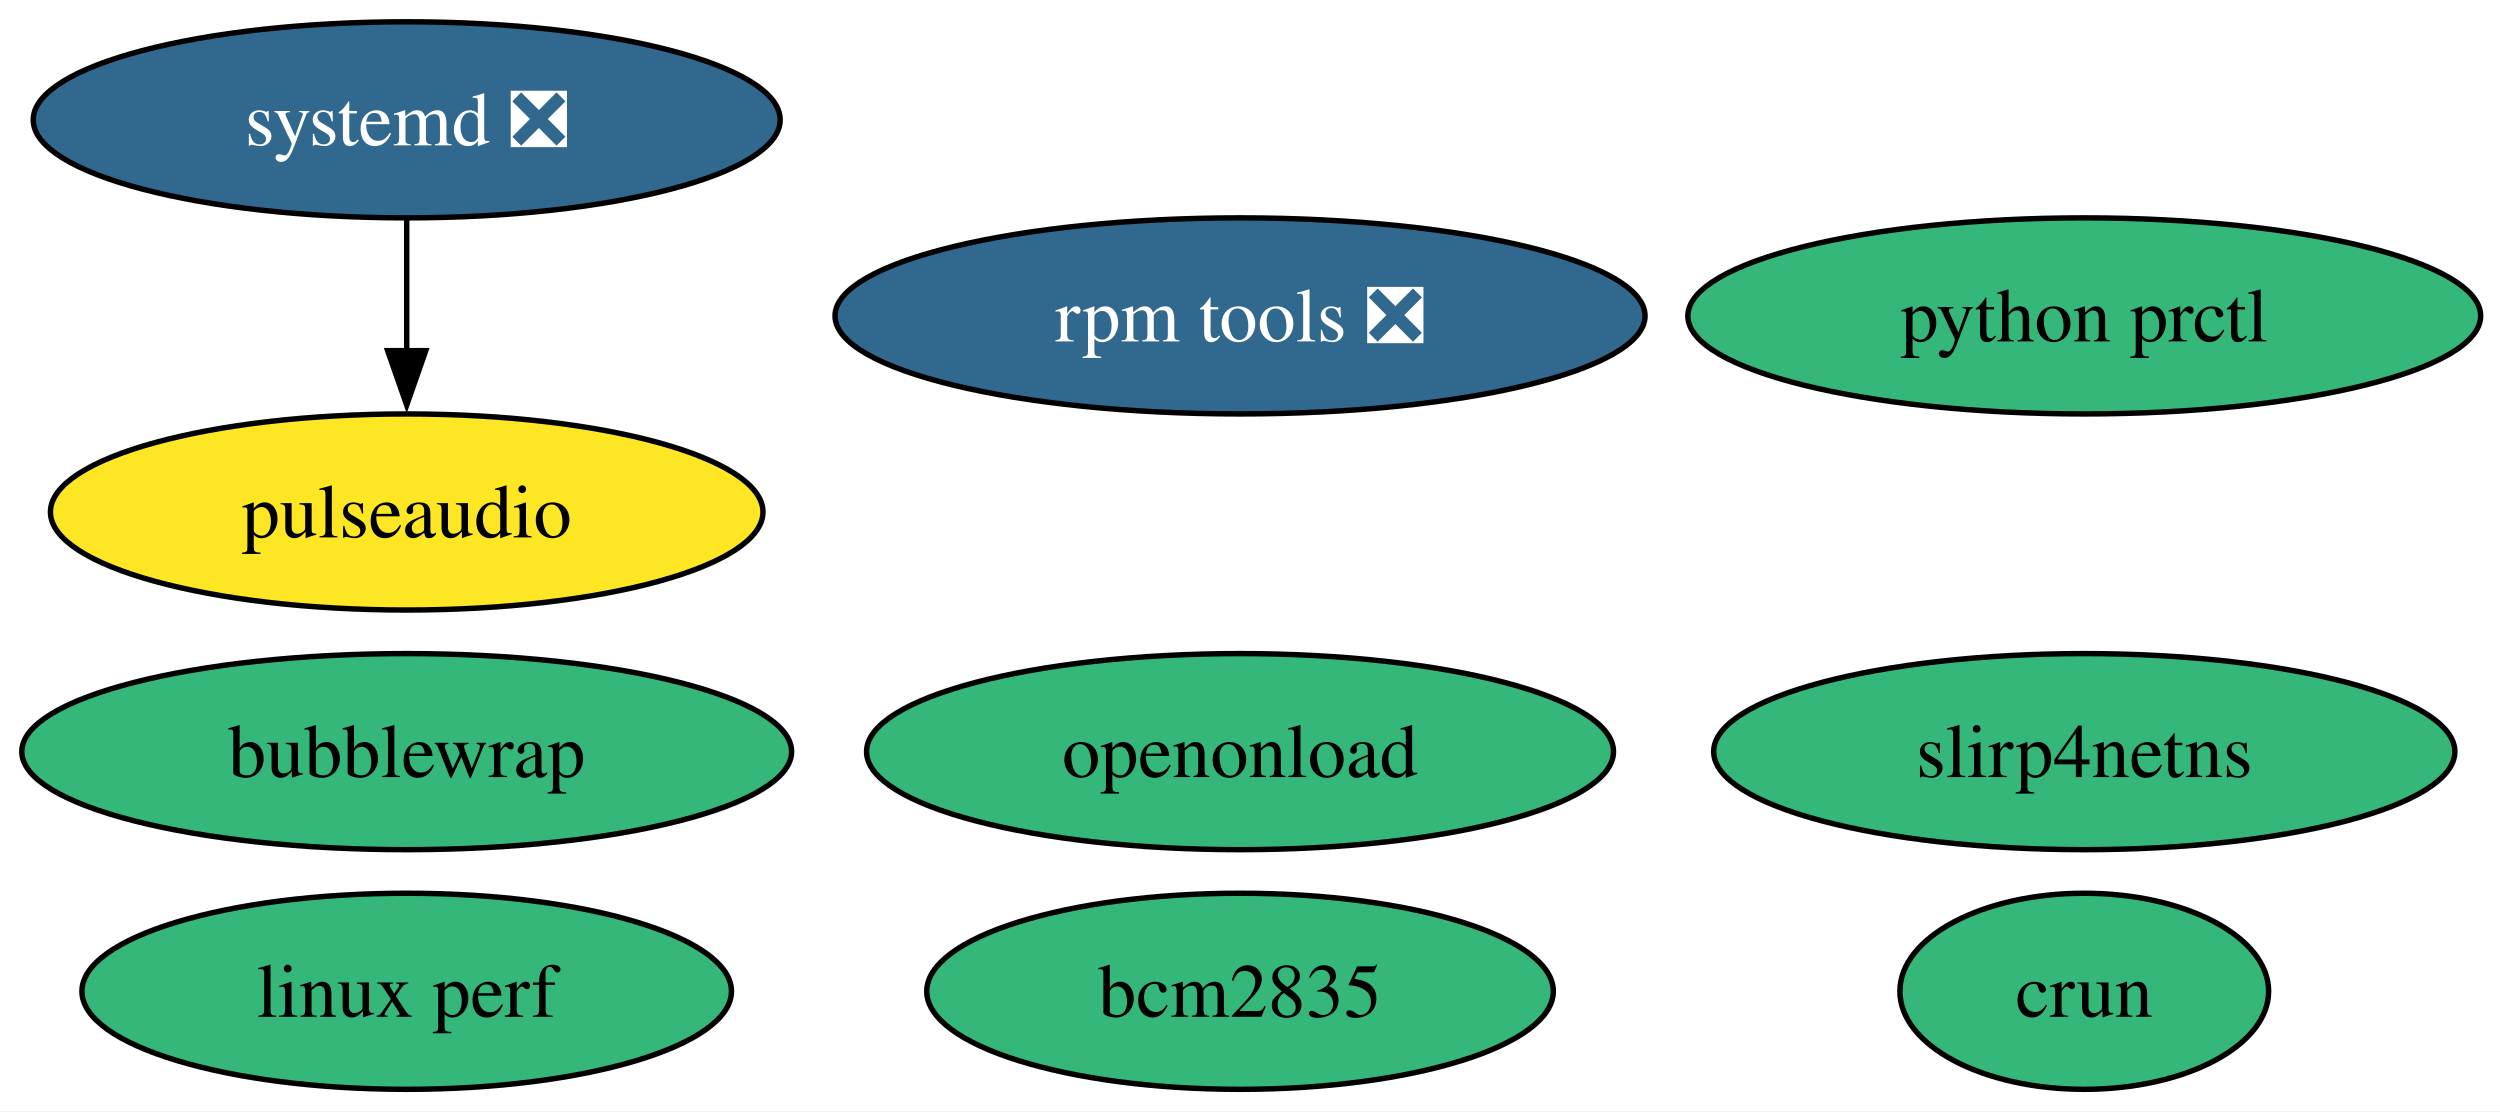
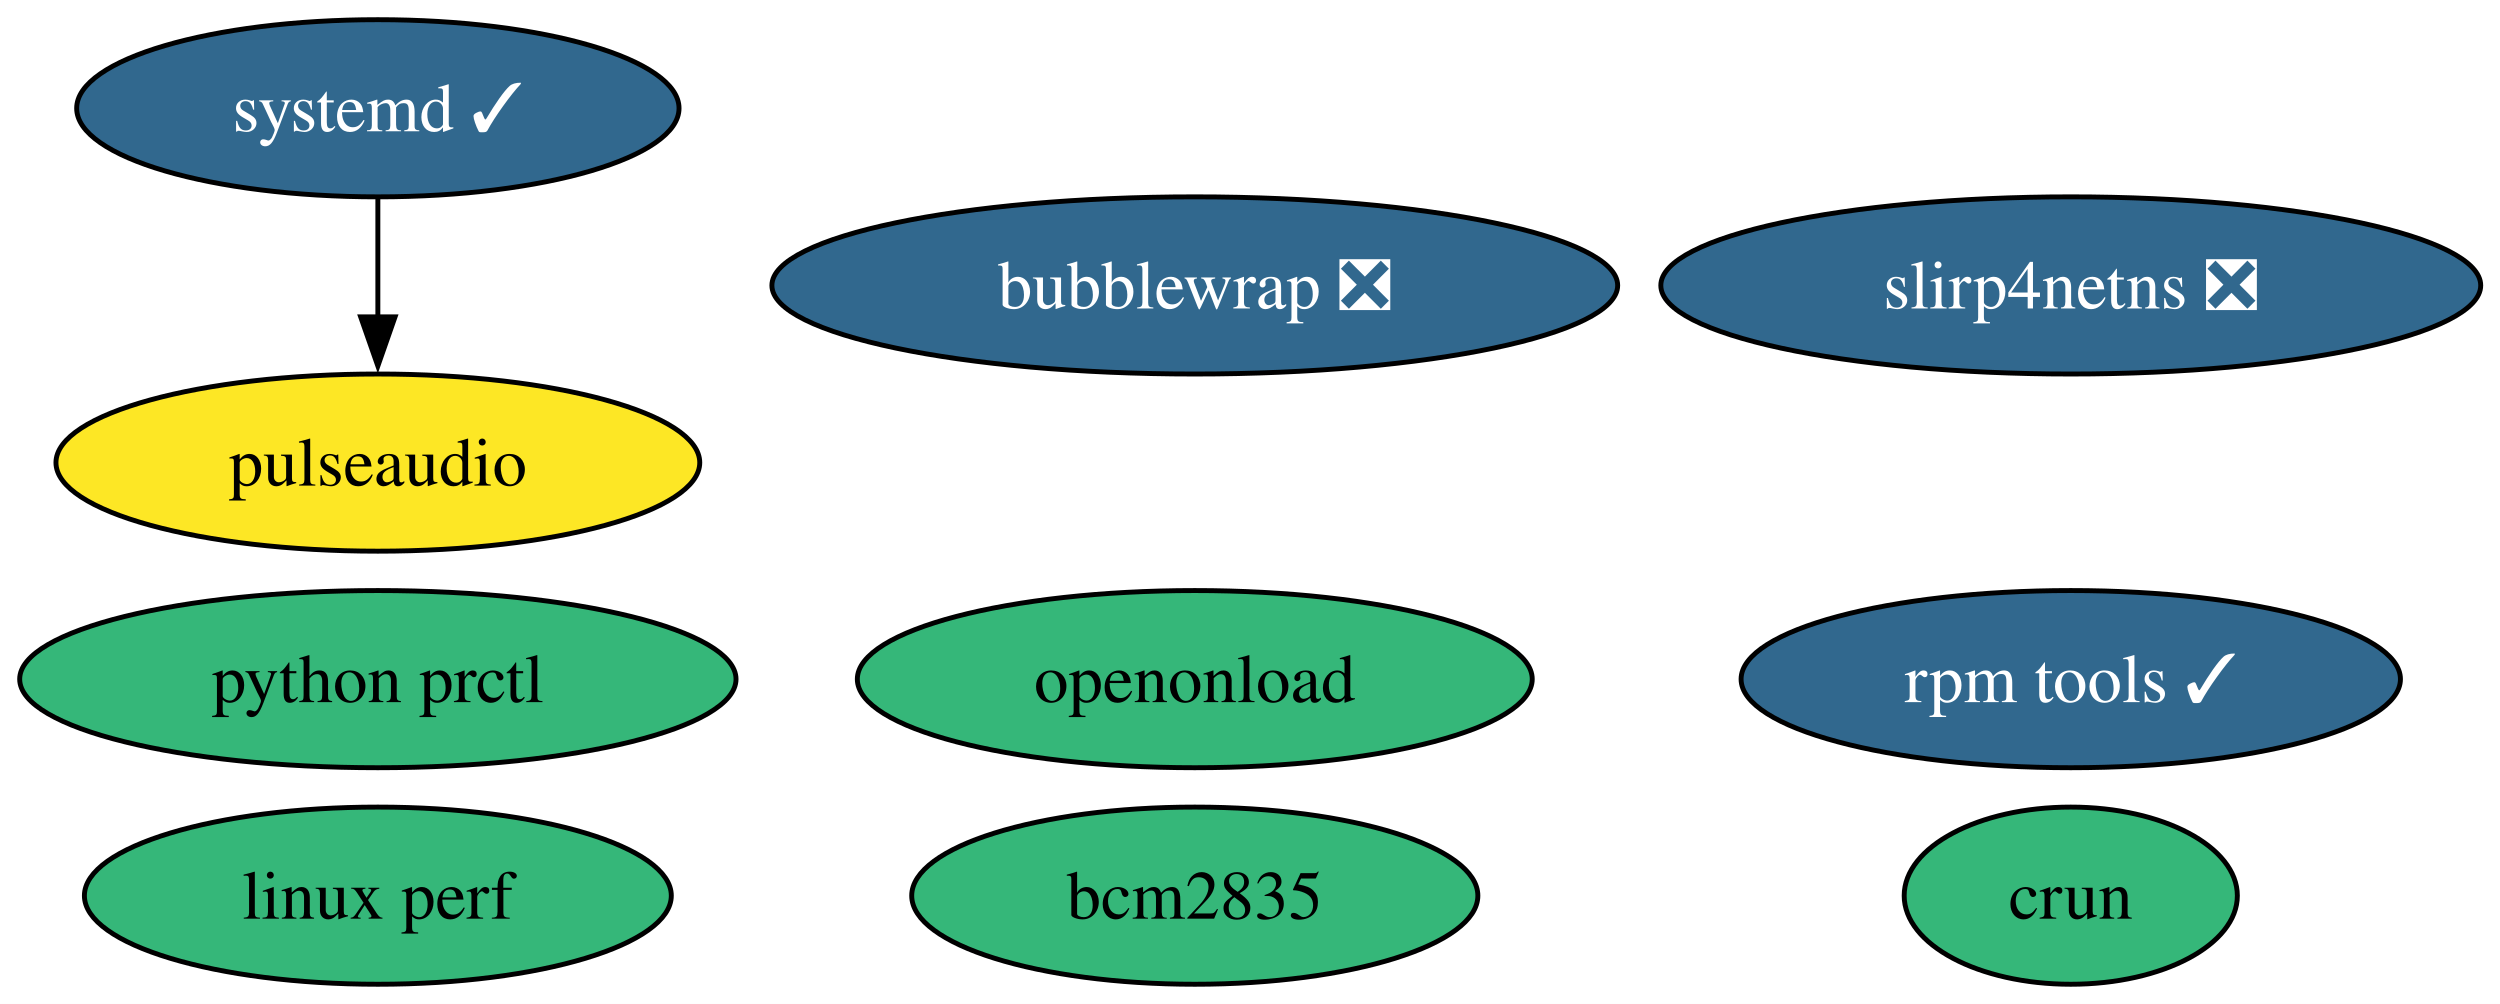
- <svg xmlns="http://www.w3.org/2000/svg" xmlns:xlink="http://www.w3.org/1999/xlink" width="459pt" height="204pt" viewBox="0.00 0.00 459.00 204.00">
+ <svg xmlns="http://www.w3.org/2000/svg" xmlns:xlink="http://www.w3.org/1999/xlink" width="508pt" height="204pt" viewBox="0.00 0.00 508.00 204.00">
  <g id="graph0" class="graph" transform="scale(1 1) rotate(0) translate(4 200)">
-     <polygon fill="white" stroke="none" points="-4,4 -4,-200 455.45,-200 455.45,4 -4,4" />
+     <polygon fill="white" stroke="none" points="-4,4 -4,-200 504.08,-200 504.08,4 -4,4" />
    <g id="node1" class="node">
      <g id="a_node1">
        <a xlink:href="https://github.com/conda-forge/pulseaudio-feedstock" xlink:title="pulseaudio">
-           <ellipse fill="#fde725" stroke="black" cx="70.67" cy="-106" rx="65.41" ry="18" />
-           <text xml:space="preserve" text-anchor="middle" x="70.67" y="-101.33" font-family="Times,serif" font-size="14.00">pulseaudio</text>
+           <ellipse fill="#fde725" stroke="black" cx="72.78" cy="-106" rx="65.41" ry="18" />
+           <text xml:space="preserve" text-anchor="middle" x="72.78" y="-101.33" font-family="Times,serif" font-size="14.00">pulseaudio</text>
        </a>
      </g>
    </g>
    <g id="node2" class="node">
      <g id="a_node2">
        <a xlink:href="https://github.com/conda-forge/bcm2835-feedstock" xlink:title="bcm2835">
-           <ellipse fill="#35b779" stroke="black" cx="223.67" cy="-18" rx="57.52" ry="18" />
-           <text xml:space="preserve" text-anchor="middle" x="223.67" y="-13.32" font-family="Times,serif" font-size="14.00">bcm2835</text>
+           <ellipse fill="#35b779" stroke="black" cx="238.78" cy="-18" rx="57.52" ry="18" />
+           <text xml:space="preserve" text-anchor="middle" x="238.78" y="-13.32" font-family="Times,serif" font-size="14.00">bcm2835</text>
        </a>
      </g>
    </g>
    <g id="node3" class="node">
      <g id="a_node3">
-         <a xlink:href="https://github.com/conda-forge/rpm-tools-feedstock/pull/47" xlink:title="rpm tools ❎">
-           <ellipse fill="#31688e" stroke="black" cx="223.67" cy="-142" rx="74.36" ry="18" />
-           <text xml:space="preserve" text-anchor="middle" x="223.67" y="-137.32" font-family="Times,serif" font-size="14.00" fill="white">rpm tools ❎</text>
+         <a xlink:href="https://github.com/conda-forge/rpm-tools-feedstock/pull/47" xlink:title="rpm tools ✓">
+           <ellipse fill="#31688e" stroke="black" cx="416.78" cy="-62" rx="66.99" ry="18" />
+           <text xml:space="preserve" text-anchor="middle" x="416.78" y="-57.33" font-family="Times,serif" font-size="14.00" fill="white">rpm tools ✓</text>
        </a>
      </g>
    </g>
    <g id="node4" class="node">
      <g id="a_node4">
        <a xlink:href="https://github.com/conda-forge/crun-feedstock" xlink:title="crun">
-           <ellipse fill="#35b779" stroke="black" cx="378.67" cy="-18" rx="33.85" ry="18" />
-           <text xml:space="preserve" text-anchor="middle" x="378.67" y="-13.32" font-family="Times,serif" font-size="14.00">crun</text>
+           <ellipse fill="#35b779" stroke="black" cx="416.78" cy="-18" rx="33.85" ry="18" />
+           <text xml:space="preserve" text-anchor="middle" x="416.78" y="-13.32" font-family="Times,serif" font-size="14.00">crun</text>
        </a>
      </g>
    </g>
    <g id="node5" class="node">
      <g id="a_node5">
-         <a xlink:href="https://github.com/conda-forge/slirp4netns-feedstock" xlink:title="slirp4netns">
-           <ellipse fill="#35b779" stroke="black" cx="378.67" cy="-62" rx="68.04" ry="18" />
-           <text xml:space="preserve" text-anchor="middle" x="378.67" y="-57.33" font-family="Times,serif" font-size="14.00">slirp4netns</text>
+         <a xlink:href="https://github.com/conda-forge/slirp4netns-feedstock/pull/17" xlink:title="slirp4netns ❎">
+           <ellipse fill="#31688e" stroke="black" cx="416.78" cy="-142" rx="83.3" ry="18" />
+           <text xml:space="preserve" text-anchor="middle" x="416.78" y="-137.32" font-family="Times,serif" font-size="14.00" fill="white">slirp4netns ❎</text>
        </a>
      </g>
    </g>
    <g id="node6" class="node">
      <g id="a_node6">
-         <a xlink:href="https://github.com/conda-forge/systemd-feedstock/pull/52" xlink:title="systemd ❎">
-           <ellipse fill="#31688e" stroke="black" cx="70.67" cy="-178" rx="68.57" ry="18" />
-           <text xml:space="preserve" text-anchor="middle" x="70.67" y="-173.32" font-family="Times,serif" font-size="14.00" fill="white">systemd ❎</text>
+         <a xlink:href="https://github.com/conda-forge/systemd-feedstock/pull/52" xlink:title="systemd ✓">
+           <ellipse fill="#31688e" stroke="black" cx="72.78" cy="-178" rx="61.2" ry="18" />
+           <text xml:space="preserve" text-anchor="middle" x="72.78" y="-173.32" font-family="Times,serif" font-size="14.00" fill="white">systemd ✓</text>
        </a>
      </g>
    </g>
    <g id="edge1" class="edge">
-       <path fill="none" stroke="black" d="M70.67,-159.7C70.67,-152.41 70.67,-143.73 70.67,-135.54" />
-       <polygon fill="black" stroke="black" points="74.17,-135.62 70.67,-125.62 67.17,-135.62 74.17,-135.62" />
+       <path fill="none" stroke="black" d="M72.78,-159.7C72.78,-152.41 72.78,-143.73 72.78,-135.54" />
+       <polygon fill="black" stroke="black" points="76.28,-135.62 72.78,-125.62 69.28,-135.62 76.28,-135.62" />
    </g>
    <g id="node7" class="node">
      <g id="a_node7">
        <a xlink:href="https://github.com/conda-forge/python-prctl-feedstock" xlink:title="python prctl">
-           <ellipse fill="#35b779" stroke="black" cx="378.67" cy="-142" rx="72.78" ry="18" />
-           <text xml:space="preserve" text-anchor="middle" x="378.67" y="-137.32" font-family="Times,serif" font-size="14.00">python prctl</text>
+           <ellipse fill="#35b779" stroke="black" cx="72.78" cy="-62" rx="72.78" ry="18" />
+           <text xml:space="preserve" text-anchor="middle" x="72.78" y="-57.33" font-family="Times,serif" font-size="14.00">python prctl</text>
        </a>
      </g>
    </g>
    <g id="node8" class="node">
      <g id="a_node8">
-         <a xlink:href="https://github.com/conda-forge/bubblewrap-feedstock" xlink:title="bubblewrap">
-           <ellipse fill="#35b779" stroke="black" cx="70.67" cy="-62" rx="70.67" ry="18" />
-           <text xml:space="preserve" text-anchor="middle" x="70.67" y="-57.33" font-family="Times,serif" font-size="14.00">bubblewrap</text>
+         <a xlink:href="https://github.com/conda-forge/bubblewrap-feedstock/pull/14" xlink:title="bubblewrap ❎">
+           <ellipse fill="#31688e" stroke="black" cx="238.78" cy="-142" rx="85.93" ry="18" />
+           <text xml:space="preserve" text-anchor="middle" x="238.78" y="-137.32" font-family="Times,serif" font-size="14.00" fill="white">bubblewrap ❎</text>
        </a>
      </g>
    </g>
    <g id="node9" class="node">
      <g id="a_node9">
        <a xlink:href="https://github.com/conda-forge/linux-perf-feedstock" xlink:title="linux perf">
-           <ellipse fill="#35b779" stroke="black" cx="70.67" cy="-18" rx="59.63" ry="18" />
-           <text xml:space="preserve" text-anchor="middle" x="70.67" y="-13.32" font-family="Times,serif" font-size="14.00">linux perf</text>
+           <ellipse fill="#35b779" stroke="black" cx="72.78" cy="-18" rx="59.63" ry="18" />
+           <text xml:space="preserve" text-anchor="middle" x="72.78" y="-13.32" font-family="Times,serif" font-size="14.00">linux perf</text>
        </a>
      </g>
    </g>
    <g id="node10" class="node">
      <g id="a_node10">
        <a xlink:href="https://github.com/conda-forge/openonload-feedstock" xlink:title="openonload">
-           <ellipse fill="#35b779" stroke="black" cx="223.67" cy="-62" rx="68.57" ry="18" />
-           <text xml:space="preserve" text-anchor="middle" x="223.67" y="-57.33" font-family="Times,serif" font-size="14.00">openonload</text>
+           <ellipse fill="#35b779" stroke="black" cx="238.78" cy="-62" rx="68.57" ry="18" />
+           <text xml:space="preserve" text-anchor="middle" x="238.78" y="-57.33" font-family="Times,serif" font-size="14.00">openonload</text>
        </a>
      </g>
    </g>
  </g>
</svg>
